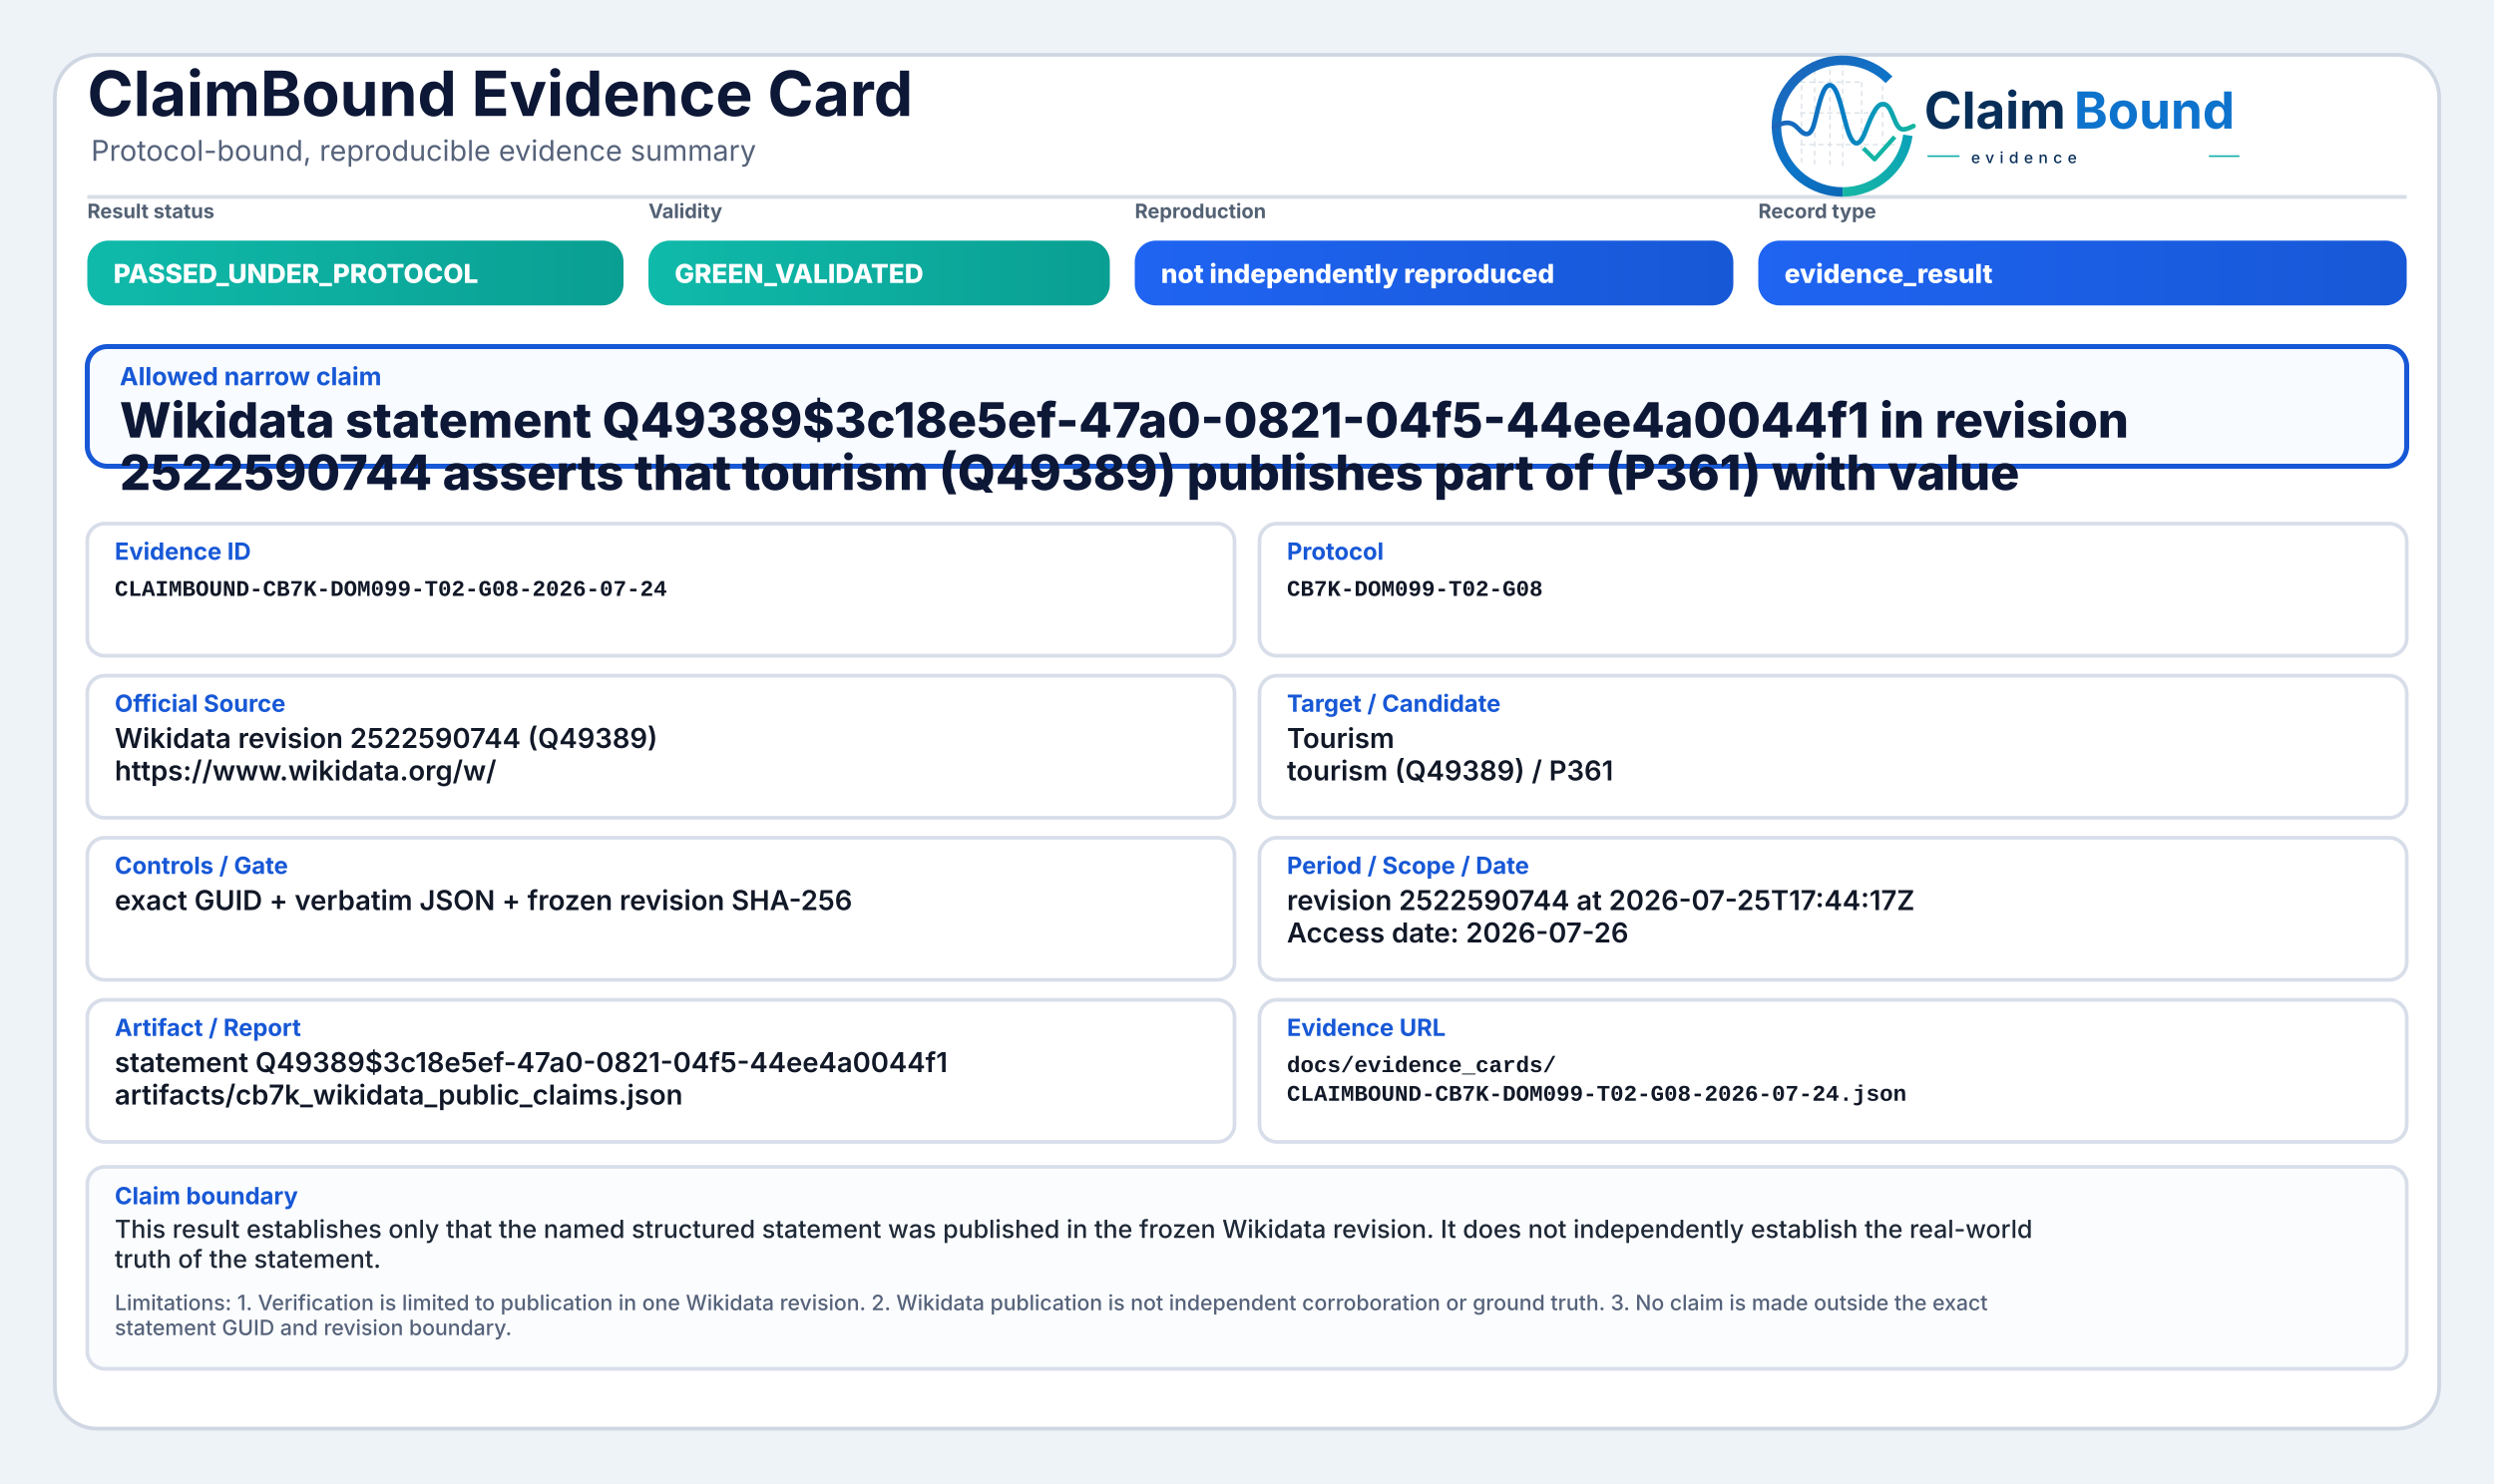
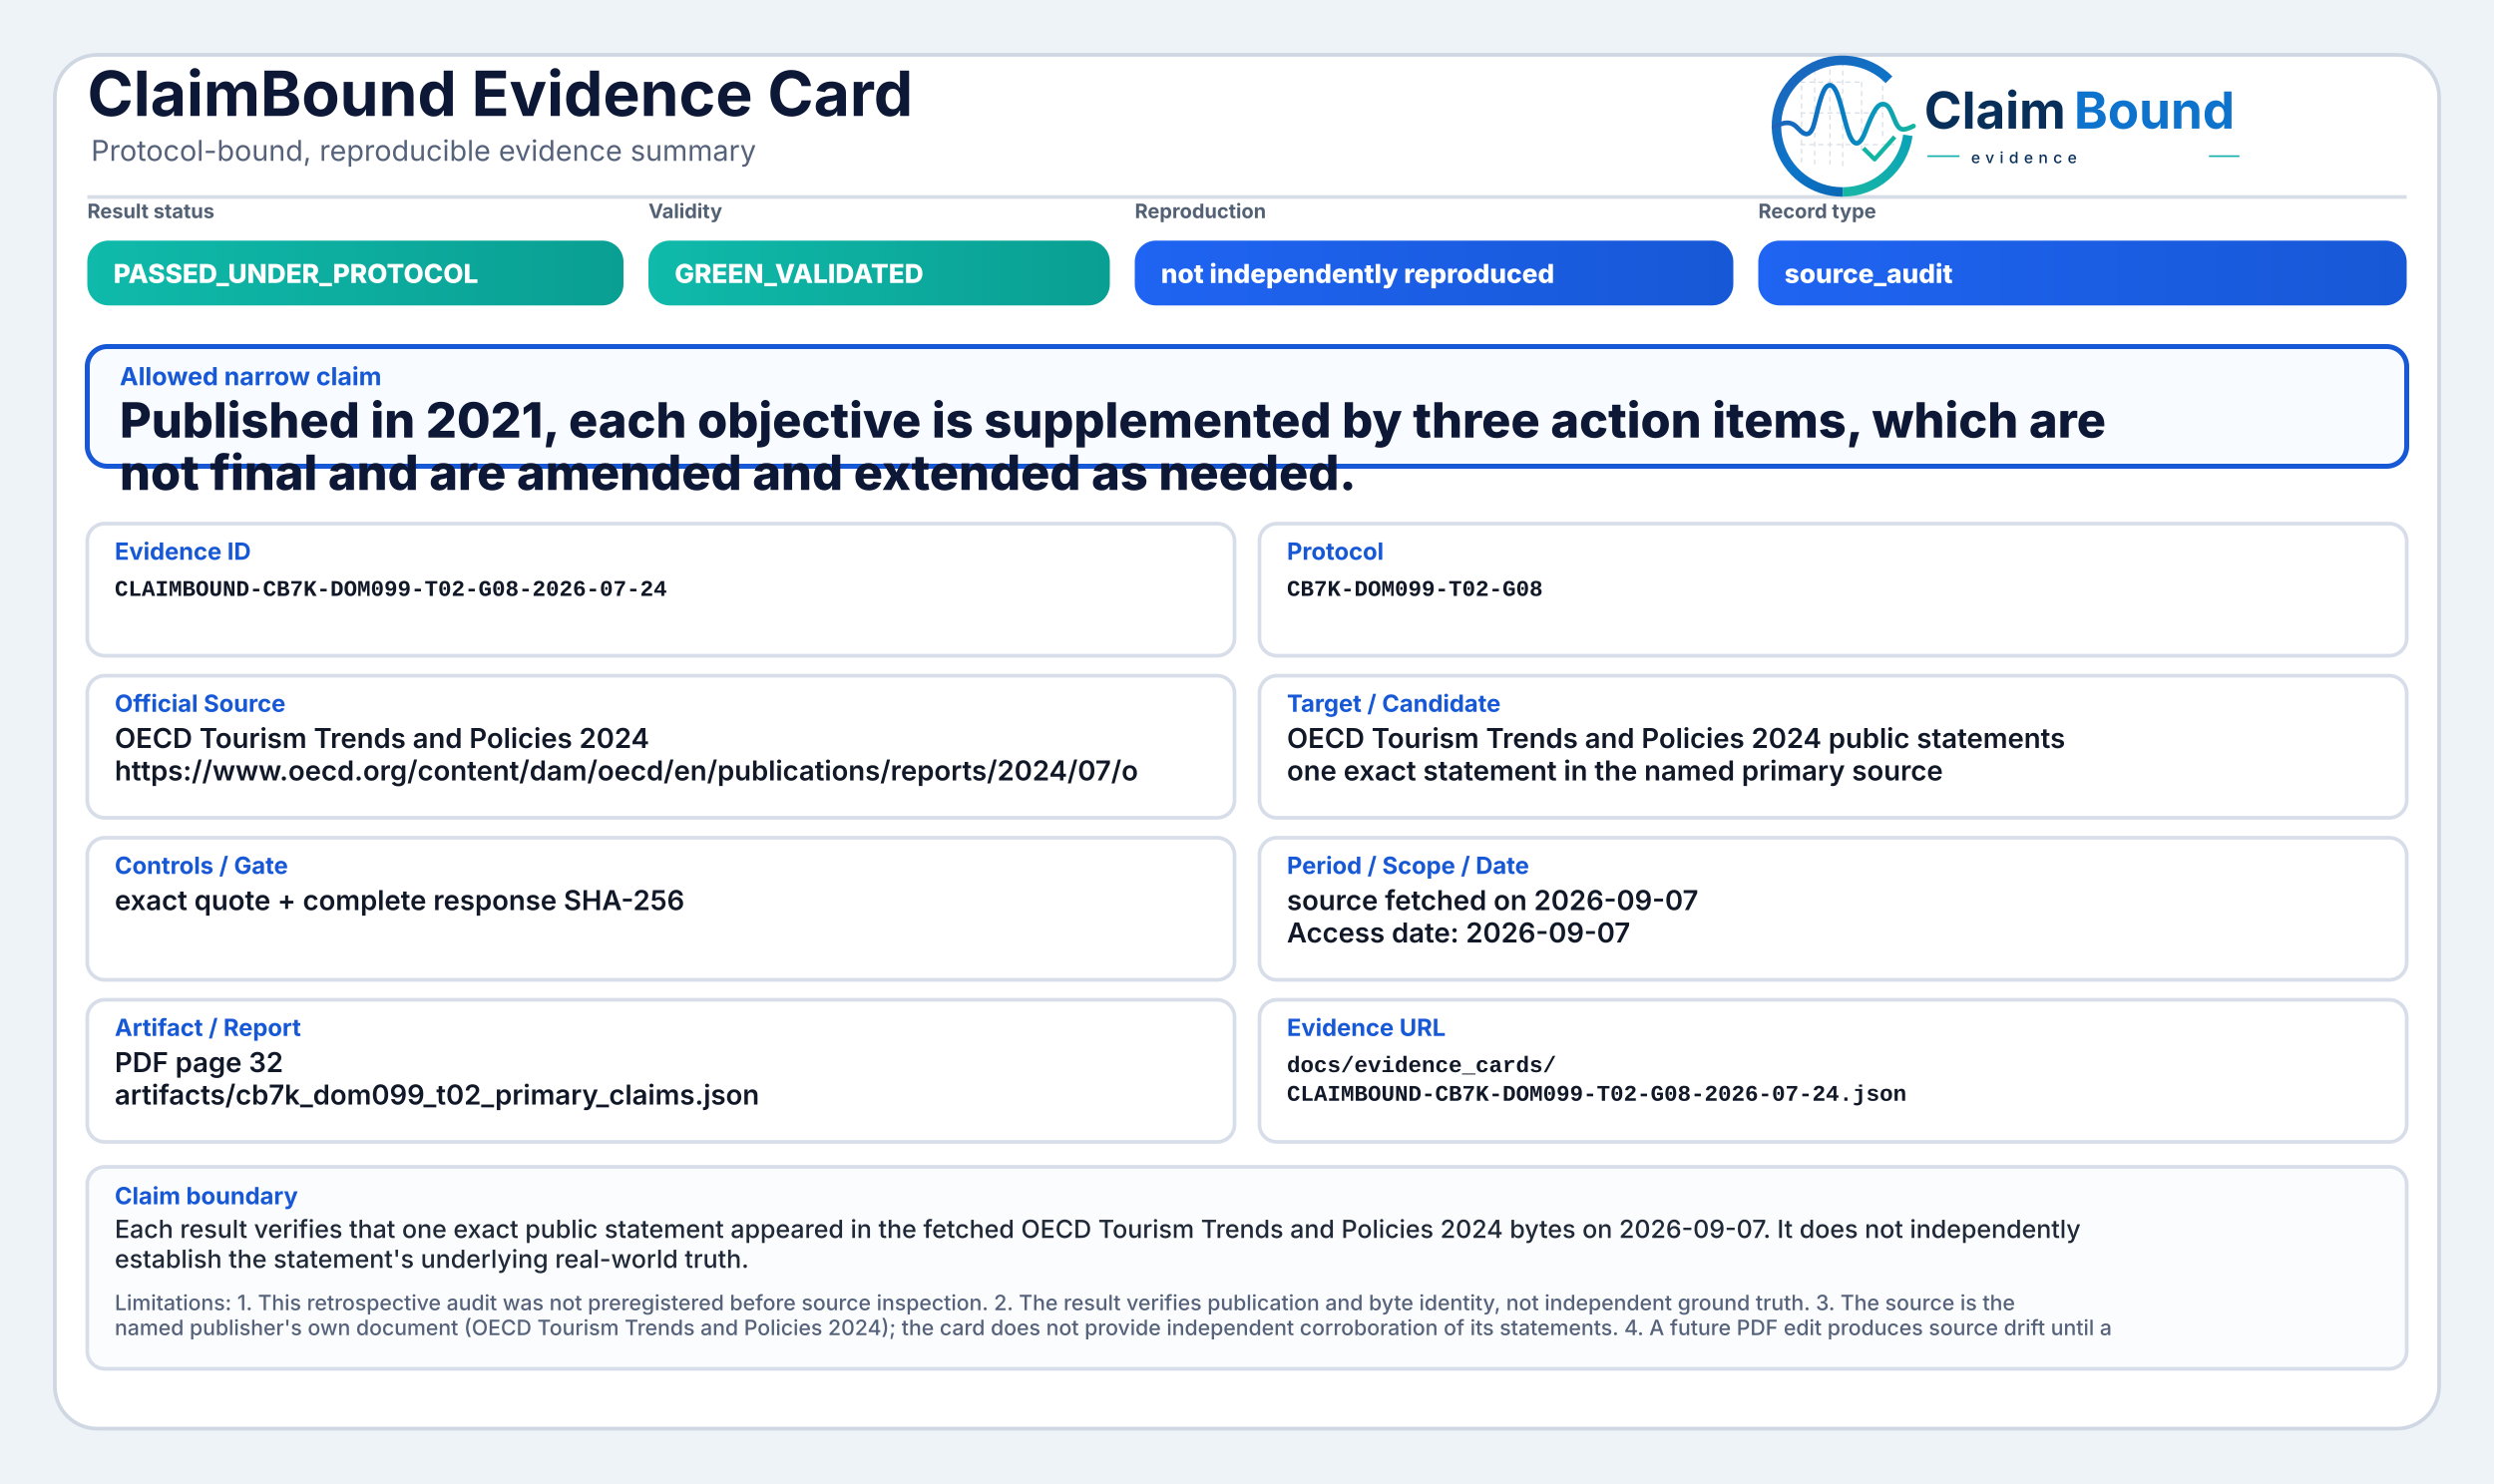
<svg xmlns="http://www.w3.org/2000/svg" width="2000" height="1190" viewBox="0 0 2000 1190" role="img" aria-label="ClaimBound Evidence Card">
  <defs>
    <linearGradient id="greenGrad" x1="0" y1="0" x2="1" y2="0">
      <stop offset="0%" stop-color="#0fbaaa" />
      <stop offset="100%" stop-color="#0a9f93" />
    </linearGradient>
    <linearGradient id="yellowGrad" x1="0" y1="0" x2="1" y2="0">
      <stop offset="0%" stop-color="#fbbf24" />
      <stop offset="100%" stop-color="#d97706" />
    </linearGradient>
    <linearGradient id="amberGrad" x1="0" y1="0" x2="1" y2="0">
      <stop offset="0%" stop-color="#f97316" />
      <stop offset="100%" stop-color="#c2410c" />
    </linearGradient>
    <linearGradient id="redGrad" x1="0" y1="0" x2="1" y2="0">
      <stop offset="0%" stop-color="#ef4444" />
      <stop offset="100%" stop-color="#b91c1c" />
    </linearGradient>
    <linearGradient id="grayGrad" x1="0" y1="0" x2="1" y2="0">
      <stop offset="0%" stop-color="#64748b" />
      <stop offset="100%" stop-color="#475569" />
    </linearGradient>
    <linearGradient id="blueGrad" x1="0" y1="0" x2="1" y2="0">
      <stop offset="0%" stop-color="#1f64f2" />
      <stop offset="100%" stop-color="#1758d6" />
    </linearGradient>
    <linearGradient id="logoRingBlue" x1="73" y1="453" x2="348" y2="793" gradientUnits="userSpaceOnUse">
      <stop offset="0" stop-color="#1E64BA" />
      <stop offset="0.55" stop-color="#0C75C8" />
      <stop offset="1" stop-color="#0A5FAB" />
    </linearGradient>
    <linearGradient id="logoRingTeal" x1="221" y1="792" x2="403" y2="594" gradientUnits="userSpaceOnUse">
      <stop offset="0" stop-color="#18B7A3" />
      <stop offset="1" stop-color="#089EBC" />
    </linearGradient>
    <linearGradient id="logoSignalGradient" x1="61" y1="628" x2="404" y2="628" gradientUnits="userSpaceOnUse">
      <stop offset="0" stop-color="#1E64BA" />
      <stop offset="0.43" stop-color="#0877C4" />
      <stop offset="0.72" stop-color="#0A97BB" />
      <stop offset="1" stop-color="#14B69E" />
    </linearGradient>
  </defs>
  <rect x="0" y="0" width="2000" height="1190" fill="#eef3f8" />
  <rect x="44" y="44" width="1912" height="1102" rx="34" fill="#ffffff" stroke="#cfd7e3" stroke-width="3" />
  <path d="M70 158 H1930" stroke="#d7dde7" stroke-width="3" />
  <text x="70" y="93" font-family="Inter, Segoe UI, Arial, sans-serif" font-size="50" font-weight="750" fill="#0d1736">ClaimBound Evidence Card</text>
  <text x="73" y="129" font-family="Inter, Segoe UI, Arial, sans-serif" font-size="23" font-weight="400" fill="#55627a">Protocol-bound, reproducible evidence summary</text>
  <g aria-label="ClaimBound evidence logo" transform="translate(1415,52) scale(0.33) translate(-40,-478)">
    <g stroke-linecap="butt" stroke-linejoin="round">
      <g stroke="#CBD3DC" stroke-width="3.2" stroke-linecap="round" stroke-dasharray="10 12" opacity="0.72">
        <path d="M130 507V714" />
        <path d="M162 490V719" />
        <path d="M199 491V719" />
        <path d="M230 471V726" />
        <path d="M276 521V690" />
        <path d="M327 508V650" />
        <path d="M128 520H277" />
        <path d="M128 595H327" />
        <path d="M128 672H355" />
      </g>
      <path d="M342.6 514.3A160 160 0 1 0 230 787" fill="none" stroke="url(#logoRingBlue)" stroke-width="23" />
      <path d="M230 787A160 160 0 0 0 388.4 649.3" fill="none" stroke="url(#logoRingTeal)" stroke-width="23" />
      <path d="M63 629.5C87 616.4 104.3 613.6 121.2 632.2C140.7 653.8 153.4 651.6 162.1 616.2C173.8 568.5 182.5 527.5 198.9 527.5C217.5 527.5 228.4 590.6 240.3 630.8C253.4 675.4 268.6 682.8 284.6 641.5C303.5 592.9 315.2 567.6 333.7 574.7C352.6 582 355.7 635.1 376.6 634.9C386.2 634.8 394 630.4 402 626.8" fill="none" stroke="url(#logoSignalGradient)" stroke-width="11.5" stroke-linecap="round" />
      <path d="M284 684.5L307.5 707.7L353 657" fill="none" stroke="#12B4A4" stroke-width="10.5" stroke-linecap="square" />
    </g>
    <text x="428" y="633" font-family="Inter, Segoe UI, Arial, sans-serif" font-size="124" font-weight="750" fill="#082F59" text-rendering="geometricPrecision">Claim</text>
    <text x="792" y="633" font-family="Inter, Segoe UI, Arial, sans-serif" font-size="124" font-weight="750" fill="#0E73CC" text-rendering="geometricPrecision">Bound</text>
    <line x1="436" y1="700" x2="514" y2="700" stroke="#11AFA9" stroke-width="4" />
    <text x="542" y="717" font-family="Inter, Segoe UI, Arial, sans-serif" font-size="38" font-weight="500" letter-spacing="13" fill="#082F59">evidence</text>
    <line x1="1120" y1="700" x2="1194" y2="700" stroke="#11AFA9" stroke-width="4" />
  </g>
  <text x="70" y="175" font-family="Inter, Segoe UI, Arial, sans-serif" font-size="16" font-weight="650" fill="#536174">Result status</text>
  <rect x="70" y="193" width="430" height="52" rx="17" fill="url(#greenGrad)" />
  <text x="91" y="227" font-family="Inter, Segoe UI, Arial, sans-serif" font-size="21" font-weight="800" fill="#ffffff">PASSED_UNDER_PROTOCOL</text>
  <text x="520" y="175" font-family="Inter, Segoe UI, Arial, sans-serif" font-size="16" font-weight="650" fill="#536174">Validity</text>
  <rect x="520" y="193" width="370" height="52" rx="17" fill="url(#greenGrad)" />
  <text x="541" y="227" font-family="Inter, Segoe UI, Arial, sans-serif" font-size="21" font-weight="800" fill="#ffffff">GREEN_VALIDATED</text>
  <text x="910" y="175" font-family="Inter, Segoe UI, Arial, sans-serif" font-size="16" font-weight="650" fill="#536174">Reproduction</text>
  <rect x="910" y="193" width="480" height="52" rx="17" fill="url(#blueGrad)" />
  <text x="931" y="227" font-family="Inter, Segoe UI, Arial, sans-serif" font-size="21" font-weight="800" fill="#ffffff">not independently reproduced</text>
  <text x="1410" y="175" font-family="Inter, Segoe UI, Arial, sans-serif" font-size="16" font-weight="650" fill="#536174">Record type</text>
  <rect x="1410" y="193" width="520" height="52" rx="17" fill="url(#blueGrad)" />
-   <text x="1431" y="227" font-family="Inter, Segoe UI, Arial, sans-serif" font-size="21" font-weight="800" fill="#ffffff">evidence_result</text>
+   <text x="1431" y="227" font-family="Inter, Segoe UI, Arial, sans-serif" font-size="21" font-weight="800" fill="#ffffff">source_audit</text>
  <rect x="70" y="278" width="1860" height="96" rx="16" fill="#f8fbff" stroke="#1758d6" stroke-width="4" />
  <text x="96" y="309" font-family="Inter, Segoe UI, Arial, sans-serif" font-size="20" font-weight="750" fill="#1758d6">Allowed narrow claim</text>
-   <text x="96" y="351" font-family="Inter, Segoe UI, Arial, sans-serif" font-size="39" font-weight="800" fill="#0d1736">Wikidata statement Q49389$3c18e5ef-47a0-0821-04f5-44ee4a0044f1 in revision</text>
-   <text x="96" y="393" font-family="Inter, Segoe UI, Arial, sans-serif" font-size="39" font-weight="800" fill="#0d1736">2522590744 asserts that tourism (Q49389) publishes part of (P361) with value</text>
+   <text x="96" y="351" font-family="Inter, Segoe UI, Arial, sans-serif" font-size="39" font-weight="800" fill="#0d1736">Published in 2021, each objective is supplemented by three action items, which are</text>
+   <text x="96" y="393" font-family="Inter, Segoe UI, Arial, sans-serif" font-size="39" font-weight="800" fill="#0d1736">not final and are amended and extended as needed.</text>
  <rect x="70" y="420" width="920" height="106" rx="14" fill="#ffffff" stroke="#d8dee9" stroke-width="3" />
  <text x="92" y="449" font-family="Inter, Segoe UI, Arial, sans-serif" font-size="19" font-weight="750" fill="#1758d6">Evidence ID</text>
  <text x="92" y="478" font-family="SFMono-Regular, Consolas, Liberation Mono, monospace" font-size="18" font-weight="600" fill="#111827">CLAIMBOUND-CB7K-DOM099-T02-G08-2026-07-24</text>
  <rect x="1010" y="420" width="920" height="106" rx="14" fill="#ffffff" stroke="#d8dee9" stroke-width="3" />
  <text x="1032" y="449" font-family="Inter, Segoe UI, Arial, sans-serif" font-size="19" font-weight="750" fill="#1758d6">Protocol</text>
  <text x="1032" y="478" font-family="SFMono-Regular, Consolas, Liberation Mono, monospace" font-size="18" font-weight="600" fill="#111827">CB7K-DOM099-T02-G08</text>
  <rect x="70" y="542" width="920" height="114" rx="14" fill="#ffffff" stroke="#d8dee9" stroke-width="3" />
  <text x="92" y="571" font-family="Inter, Segoe UI, Arial, sans-serif" font-size="19" font-weight="750" fill="#1758d6">Official Source</text>
-   <text x="92" y="600" font-family="Inter, Segoe UI, Arial, sans-serif" font-size="22" font-weight="600" fill="#111827">Wikidata revision 2522590744 (Q49389)</text>
-   <text x="92" y="626" font-family="Inter, Segoe UI, Arial, sans-serif" font-size="22" font-weight="600" fill="#111827">https://www.wikidata.org/w/</text>
+   <text x="92" y="600" font-family="Inter, Segoe UI, Arial, sans-serif" font-size="22" font-weight="600" fill="#111827">OECD Tourism Trends and Policies 2024</text>
+   <text x="92" y="626" font-family="Inter, Segoe UI, Arial, sans-serif" font-size="22" font-weight="600" fill="#111827">https://www.oecd.org/content/dam/oecd/en/publications/reports/2024/07/o</text>
  <rect x="1010" y="542" width="920" height="114" rx="14" fill="#ffffff" stroke="#d8dee9" stroke-width="3" />
  <text x="1032" y="571" font-family="Inter, Segoe UI, Arial, sans-serif" font-size="19" font-weight="750" fill="#1758d6">Target / Candidate</text>
-   <text x="1032" y="600" font-family="Inter, Segoe UI, Arial, sans-serif" font-size="22" font-weight="600" fill="#111827">Tourism</text>
-   <text x="1032" y="626" font-family="Inter, Segoe UI, Arial, sans-serif" font-size="22" font-weight="600" fill="#111827">tourism (Q49389) / P361</text>
+   <text x="1032" y="600" font-family="Inter, Segoe UI, Arial, sans-serif" font-size="22" font-weight="600" fill="#111827">OECD Tourism Trends and Policies 2024 public statements</text>
+   <text x="1032" y="626" font-family="Inter, Segoe UI, Arial, sans-serif" font-size="22" font-weight="600" fill="#111827">one exact statement in the named primary source</text>
  <rect x="70" y="672" width="920" height="114" rx="14" fill="#ffffff" stroke="#d8dee9" stroke-width="3" />
  <text x="92" y="701" font-family="Inter, Segoe UI, Arial, sans-serif" font-size="19" font-weight="750" fill="#1758d6">Controls / Gate</text>
-   <text x="92" y="730" font-family="Inter, Segoe UI, Arial, sans-serif" font-size="22" font-weight="600" fill="#111827">exact GUID + verbatim JSON + frozen revision SHA-256</text>
+   <text x="92" y="730" font-family="Inter, Segoe UI, Arial, sans-serif" font-size="22" font-weight="600" fill="#111827">exact quote + complete response SHA-256</text>
  <rect x="1010" y="672" width="920" height="114" rx="14" fill="#ffffff" stroke="#d8dee9" stroke-width="3" />
  <text x="1032" y="701" font-family="Inter, Segoe UI, Arial, sans-serif" font-size="19" font-weight="750" fill="#1758d6">Period / Scope / Date</text>
-   <text x="1032" y="730" font-family="Inter, Segoe UI, Arial, sans-serif" font-size="22" font-weight="600" fill="#111827">revision 2522590744 at 2026-07-25T17:44:17Z</text>
-   <text x="1032" y="756" font-family="Inter, Segoe UI, Arial, sans-serif" font-size="22" font-weight="600" fill="#111827">Access date: 2026-07-26</text>
+   <text x="1032" y="730" font-family="Inter, Segoe UI, Arial, sans-serif" font-size="22" font-weight="600" fill="#111827">source fetched on 2026-09-07</text>
+   <text x="1032" y="756" font-family="Inter, Segoe UI, Arial, sans-serif" font-size="22" font-weight="600" fill="#111827">Access date: 2026-09-07</text>
  <rect x="70" y="802" width="920" height="114" rx="14" fill="#ffffff" stroke="#d8dee9" stroke-width="3" />
  <text x="92" y="831" font-family="Inter, Segoe UI, Arial, sans-serif" font-size="19" font-weight="750" fill="#1758d6">Artifact / Report</text>
-   <text x="92" y="860" font-family="Inter, Segoe UI, Arial, sans-serif" font-size="22" font-weight="600" fill="#111827">statement Q49389$3c18e5ef-47a0-0821-04f5-44ee4a0044f1</text>
-   <text x="92" y="886" font-family="Inter, Segoe UI, Arial, sans-serif" font-size="22" font-weight="600" fill="#111827">artifacts/cb7k_wikidata_public_claims.json</text>
+   <text x="92" y="860" font-family="Inter, Segoe UI, Arial, sans-serif" font-size="22" font-weight="600" fill="#111827">PDF page 32</text>
+   <text x="92" y="886" font-family="Inter, Segoe UI, Arial, sans-serif" font-size="22" font-weight="600" fill="#111827">artifacts/cb7k_dom099_t02_primary_claims.json</text>
  <rect x="1010" y="802" width="920" height="114" rx="14" fill="#ffffff" stroke="#d8dee9" stroke-width="3" />
  <text x="1032" y="831" font-family="Inter, Segoe UI, Arial, sans-serif" font-size="19" font-weight="750" fill="#1758d6">Evidence URL</text>
  <text x="1032" y="860" font-family="SFMono-Regular, Consolas, Liberation Mono, monospace" font-size="18" font-weight="600" fill="#111827">docs/evidence_cards/</text>
  <text x="1032" y="883" font-family="SFMono-Regular, Consolas, Liberation Mono, monospace" font-size="18" font-weight="600" fill="#111827">CLAIMBOUND-CB7K-DOM099-T02-G08-2026-07-24.json</text>
  <rect x="70" y="936" width="1860" height="162" rx="14" fill="#fbfcfe" stroke="#d8dee9" stroke-width="3" />
  <text x="92" y="966" font-family="Inter, Segoe UI, Arial, sans-serif" font-size="19" font-weight="750" fill="#1758d6">Claim boundary</text>
-   <text x="92" y="993" font-family="Inter, Segoe UI, Arial, sans-serif" font-size="20" font-weight="500" fill="#1f2937">This result establishes only that the named structured statement was published in the frozen Wikidata revision. It does not independently establish the real-world</text>
-   <text x="92" y="1017" font-family="Inter, Segoe UI, Arial, sans-serif" font-size="20" font-weight="500" fill="#1f2937">truth of the statement.</text>
-   <text x="92" y="1051" font-family="Inter, Segoe UI, Arial, sans-serif" font-size="17" font-weight="500" fill="#55627a">Limitations: 1. Verification is limited to publication in one Wikidata revision. 2. Wikidata publication is not independent corroboration or ground truth. 3. No claim is made outside the exact</text>
-   <text x="92" y="1071" font-family="Inter, Segoe UI, Arial, sans-serif" font-size="17" font-weight="500" fill="#55627a">statement GUID and revision boundary.</text>
+   <text x="92" y="993" font-family="Inter, Segoe UI, Arial, sans-serif" font-size="20" font-weight="500" fill="#1f2937">Each result verifies that one exact public statement appeared in the fetched OECD Tourism Trends and Policies 2024 bytes on 2026-09-07. It does not independently</text>
+   <text x="92" y="1017" font-family="Inter, Segoe UI, Arial, sans-serif" font-size="20" font-weight="500" fill="#1f2937">establish the statement's underlying real-world truth.</text>
+   <text x="92" y="1051" font-family="Inter, Segoe UI, Arial, sans-serif" font-size="17" font-weight="500" fill="#55627a">Limitations: 1. This retrospective audit was not preregistered before source inspection. 2. The result verifies publication and byte identity, not independent ground truth. 3. The source is the</text>
+   <text x="92" y="1071" font-family="Inter, Segoe UI, Arial, sans-serif" font-size="17" font-weight="500" fill="#55627a">named publisher's own document (OECD Tourism Trends and Policies 2024); the card does not provide independent corroboration of its statements. 4. A future PDF edit produces source drift until a</text>
</svg>
